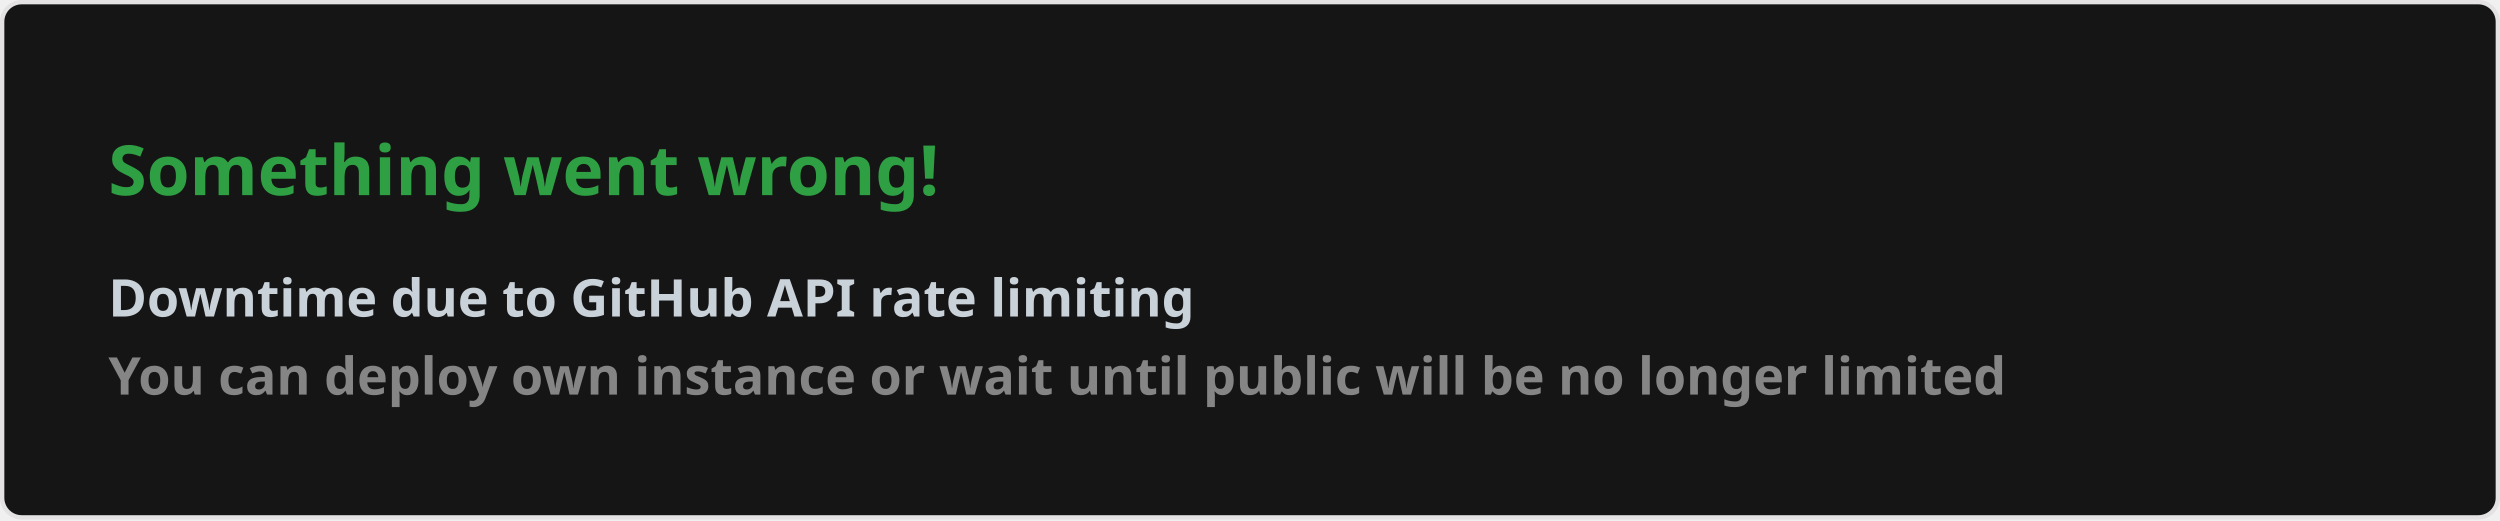
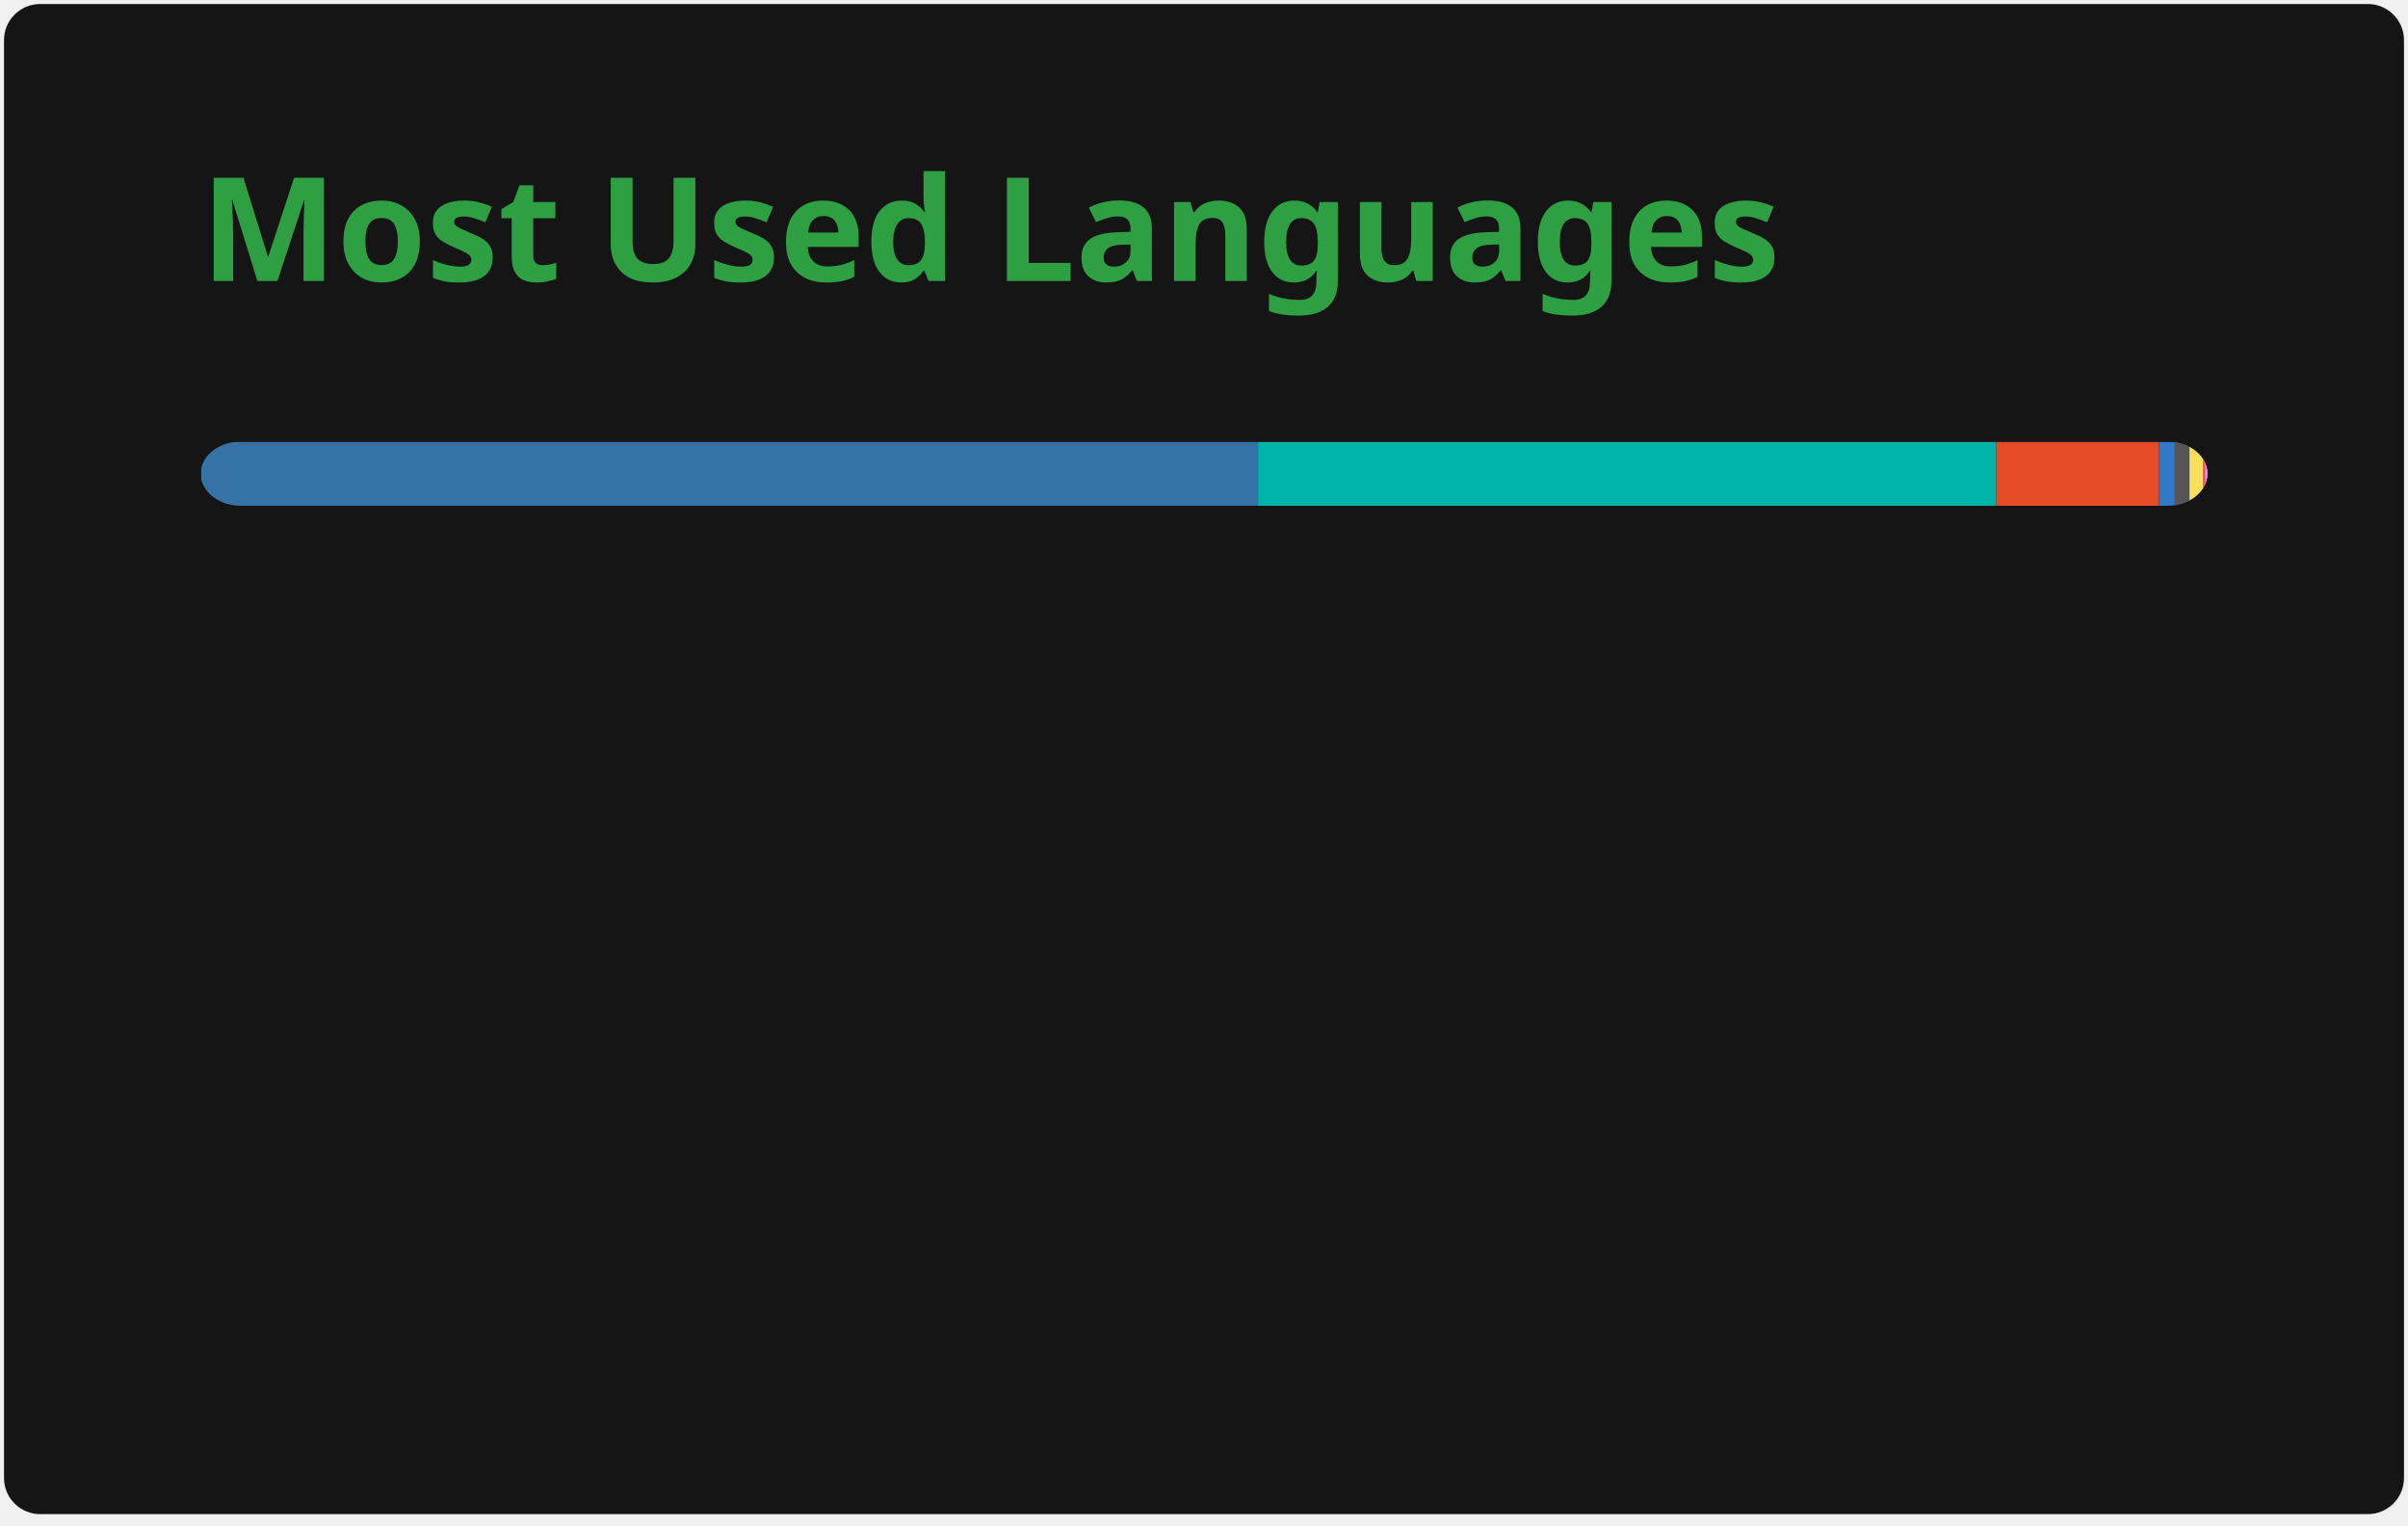
- <svg xmlns="http://www.w3.org/2000/svg" width="576.5" height="120" viewBox="0 0 576.5 120" fill="#151515">
+ <svg xmlns="http://www.w3.org/2000/svg" width="300" height="190" viewBox="0 0 300 190" fill="none" role="img" aria-labelledby="descId">
  <style>
-     .text { font: 600 16px 'Segoe UI', Ubuntu, Sans-Serif; fill: #2ea043 }
-     .small { font: 600 12px 'Segoe UI', Ubuntu, Sans-Serif; fill: #c9d1d9 }
-     .gray { fill: #858585 }
-     </style>
-   <rect x="0.5" y="0.5" width="575.5" height="99%" rx="4.5" fill="#151515" stroke="#e4e2e2" />
-   <text x="25" y="45" class="text">Something went wrong!</text>
-   <text data-testid="message" x="25" y="55" class="text small">
-     <tspan x="25" dy="18">Downtime due to GitHub API rate limiting</tspan>
-     <tspan x="25" dy="18" class="gray">You can deploy own instance or wait until public will be no longer limited</tspan>
-   </text>
+           .header {
+             font: 600 18px 'Segoe UI', Ubuntu, Sans-Serif;
+             fill: #2ea043;
+             animation: fadeInAnimation 0.8s ease-in-out forwards;
+           }
+           @supports(-moz-appearance: auto) {
+             /* Selector detects Firefox */
+             .header { font-size: 15.5px; }
+           }
+           
+     @keyframes slideInAnimation {
+       from {
+         width: 0;
+       }
+       to {
+         width: calc(100%-100px);
+       }
+     }
+     @keyframes growWidthAnimation {
+       from {
+         width: 0;
+       }
+       to {
+         width: 100%;
+       }
+     }
+     .stat {
+       font: 600 14px 'Segoe UI', Ubuntu, "Helvetica Neue", Sans-Serif; fill: #c9d1d9;
+     }
+     @supports(-moz-appearance: auto) {
+       /* Selector detects Firefox */
+       .stat { font-size:12px; }
+     }
+     .bold { font-weight: 700 }
+     .lang-name {
+       font: 400 11px "Segoe UI", Ubuntu, Sans-Serif;
+       fill: #c9d1d9;
+     }
+     .stagger {
+       opacity: 0;
+       animation: fadeInAnimation 0.3s ease-in-out forwards;
+     }
+     #rect-mask rect{
+       animation: slideInAnimation 1s ease-in-out forwards;
+     }
+     .lang-progress{
+       animation: growWidthAnimation 0.6s ease-in-out forwards;
+     }
+     
+ 
+           
+       /* Animations */
+       @keyframes scaleInAnimation {
+         from {
+           transform: translate(-5px, 5px) scale(0);
+         }
+         to {
+           transform: translate(-5px, 5px) scale(1);
+         }
+       }
+       @keyframes fadeInAnimation {
+         from {
+           opacity: 0;
+         }
+         to {
+           opacity: 1;
+         }
+       }
+     
+           
+         </style>
+   <rect data-testid="card-bg" x="0.5" y="0.5" rx="4.5" height="99%" stroke="#e4e2e2" width="299" fill="#151515" stroke-opacity="0" />
+   <g data-testid="card-title" transform="translate(25, 35)">
+     <g transform="translate(0, 0)">
+       <text x="0" y="0" class="header" data-testid="header">Most Used Languages</text>
+     </g>
+   </g>
+   <g data-testid="main-card-body" transform="translate(0, 55)">
+     <svg data-testid="lang-items" x="25">
+       <mask id="rect-mask">
+         <rect x="0" y="0" width="250" height="8" fill="white" rx="5" />
+       </mask>
+       <rect mask="url(#rect-mask)" data-testid="lang-progress" x="0" y="0" width="131.73" height="8" fill="#3572A5" />
+       <rect mask="url(#rect-mask)" data-testid="lang-progress" x="131.73" y="0" width="91.98" height="8" fill="#00B4AB" />
+       <rect mask="url(#rect-mask)" data-testid="lang-progress" x="223.71" y="0" width="20.28" height="8" fill="#e34c26" />
+       <rect mask="url(#rect-mask)" data-testid="lang-progress" x="243.99" y="0" width="11.92" height="8" fill="#3178c6" />
+       <rect mask="url(#rect-mask)" data-testid="lang-progress" x="245.91" y="0" width="11.87" height="8" fill="#555555" />
+       <rect mask="url(#rect-mask)" data-testid="lang-progress" x="247.78" y="0" width="11.67" height="8" fill="#fedf5b" />
+       <rect mask="url(#rect-mask)" data-testid="lang-progress" x="249.45" y="0" width="10.29" height="8" fill="#f34b7d" />
+       <rect mask="url(#rect-mask)" data-testid="lang-progress" x="249.74" y="0" width="10.25" height="8" fill="#EB8CEB" />
+       <g transform="translate(0, 25)">
+         <g transform="translate(0, 0)">
+           <g transform="translate(0, 0)">
+             <g class="stagger" style="animation-delay: 450ms">
+               <circle cx="5" cy="6" r="5" fill="#3572A5" />
+               <text data-testid="lang-name" x="15" y="10" class="lang-name">
+         Python 52.69%
+       </text>
+             </g>
+           </g>
+           <g transform="translate(0, 25)">
+             <g class="stagger" style="animation-delay: 600ms">
+               <circle cx="5" cy="6" r="5" fill="#00B4AB" />
+               <text data-testid="lang-name" x="15" y="10" class="lang-name">
+         Dart 36.79%
+       </text>
+             </g>
+           </g>
+           <g transform="translate(0, 50)">
+             <g class="stagger" style="animation-delay: 750ms">
+               <circle cx="5" cy="6" r="5" fill="#e34c26" />
+               <text data-testid="lang-name" x="15" y="10" class="lang-name">
+         HTML 8.11%
+       </text>
+             </g>
+           </g>
+           <g transform="translate(0, 75)">
+             <g class="stagger" style="animation-delay: 900ms">
+               <circle cx="5" cy="6" r="5" fill="#3178c6" />
+               <text data-testid="lang-name" x="15" y="10" class="lang-name">
+         TypeScript 0.77%
+       </text>
+             </g>
+           </g>
+         </g>
+         <g transform="translate(150, 0)">
+           <g transform="translate(0, 0)">
+             <g class="stagger" style="animation-delay: 450ms">
+               <circle cx="5" cy="6" r="5" fill="#555555" />
+               <text data-testid="lang-name" x="15" y="10" class="lang-name">
+         C 0.75%
+       </text>
+             </g>
+           </g>
+           <g transform="translate(0, 25)">
+             <g class="stagger" style="animation-delay: 600ms">
+               <circle cx="5" cy="6" r="5" fill="#fedf5b" />
+               <text data-testid="lang-name" x="15" y="10" class="lang-name">
+         Cython 0.67%
+       </text>
+             </g>
+           </g>
+           <g transform="translate(0, 50)">
+             <g class="stagger" style="animation-delay: 750ms">
+               <circle cx="5" cy="6" r="5" fill="#f34b7d" />
+               <text data-testid="lang-name" x="15" y="10" class="lang-name">
+         C++ 0.12%
+       </text>
+             </g>
+           </g>
+           <g transform="translate(0, 75)">
+             <g class="stagger" style="animation-delay: 900ms">
+               <circle cx="5" cy="6" r="5" fill="#EB8CEB" />
+               <text data-testid="lang-name" x="15" y="10" class="lang-name">
+         XSLT 0.10%
+       </text>
+             </g>
+           </g>
+         </g>
+       </g>
+     </svg>
+   </g>
</svg>
